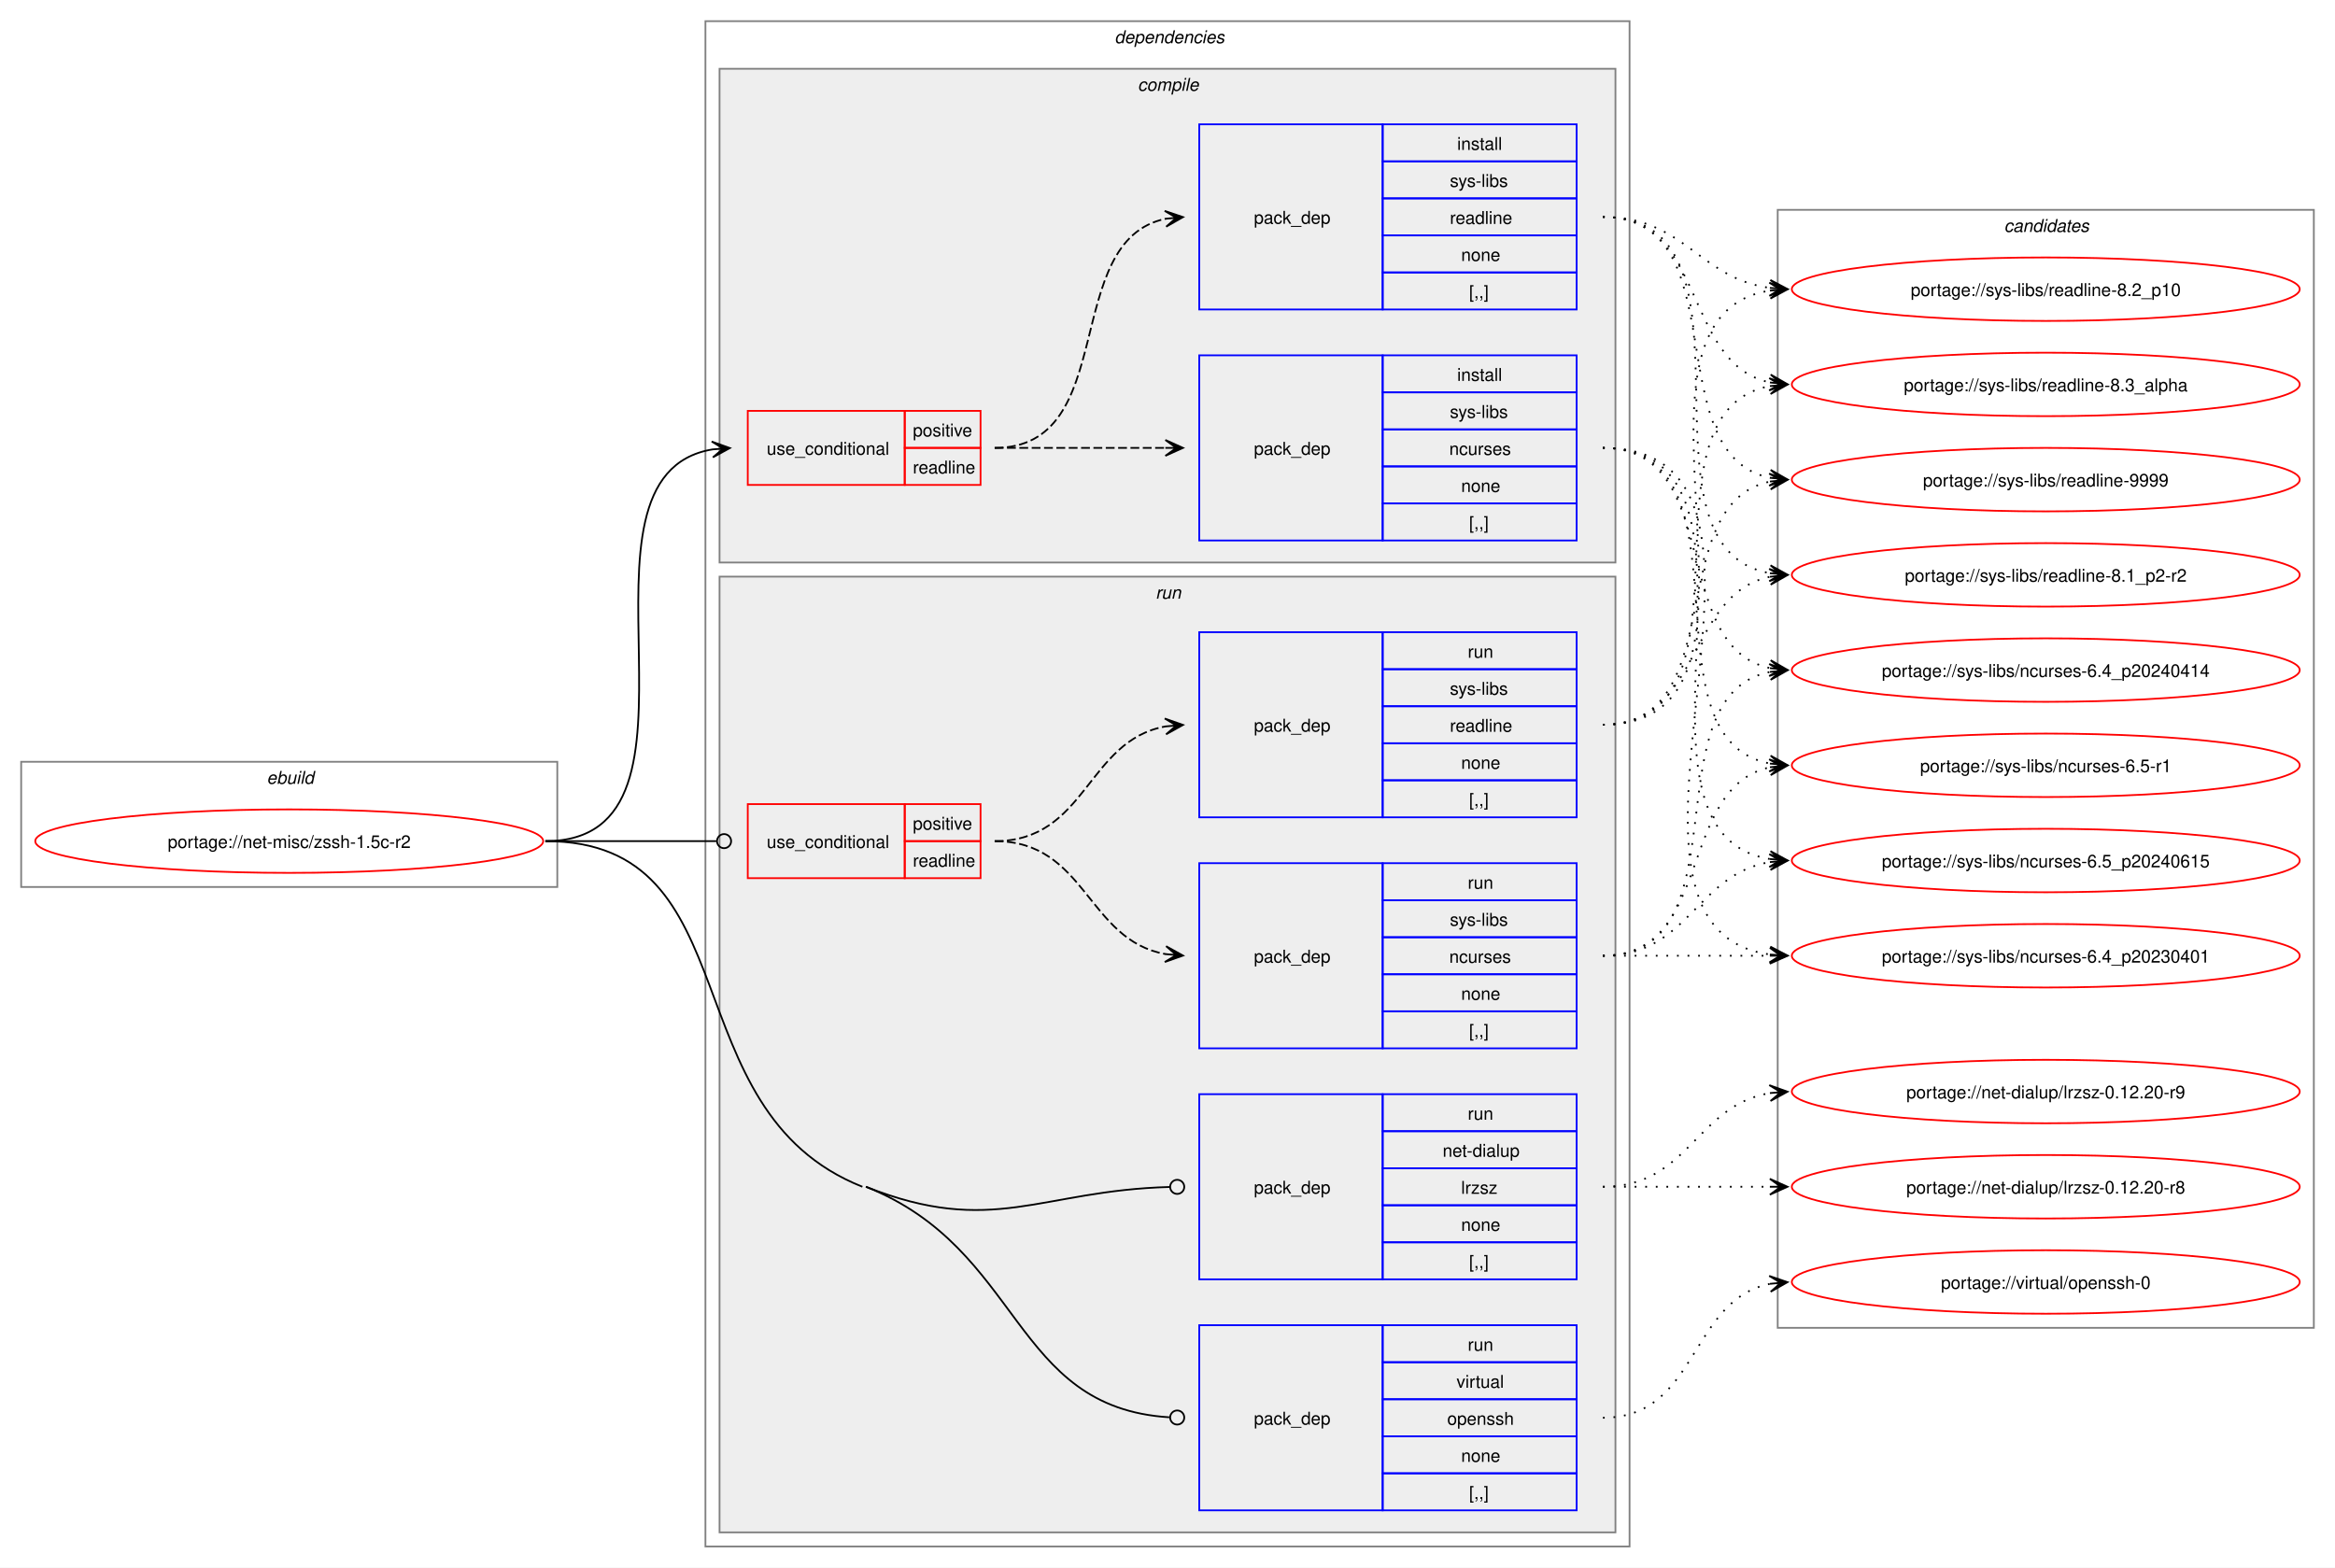
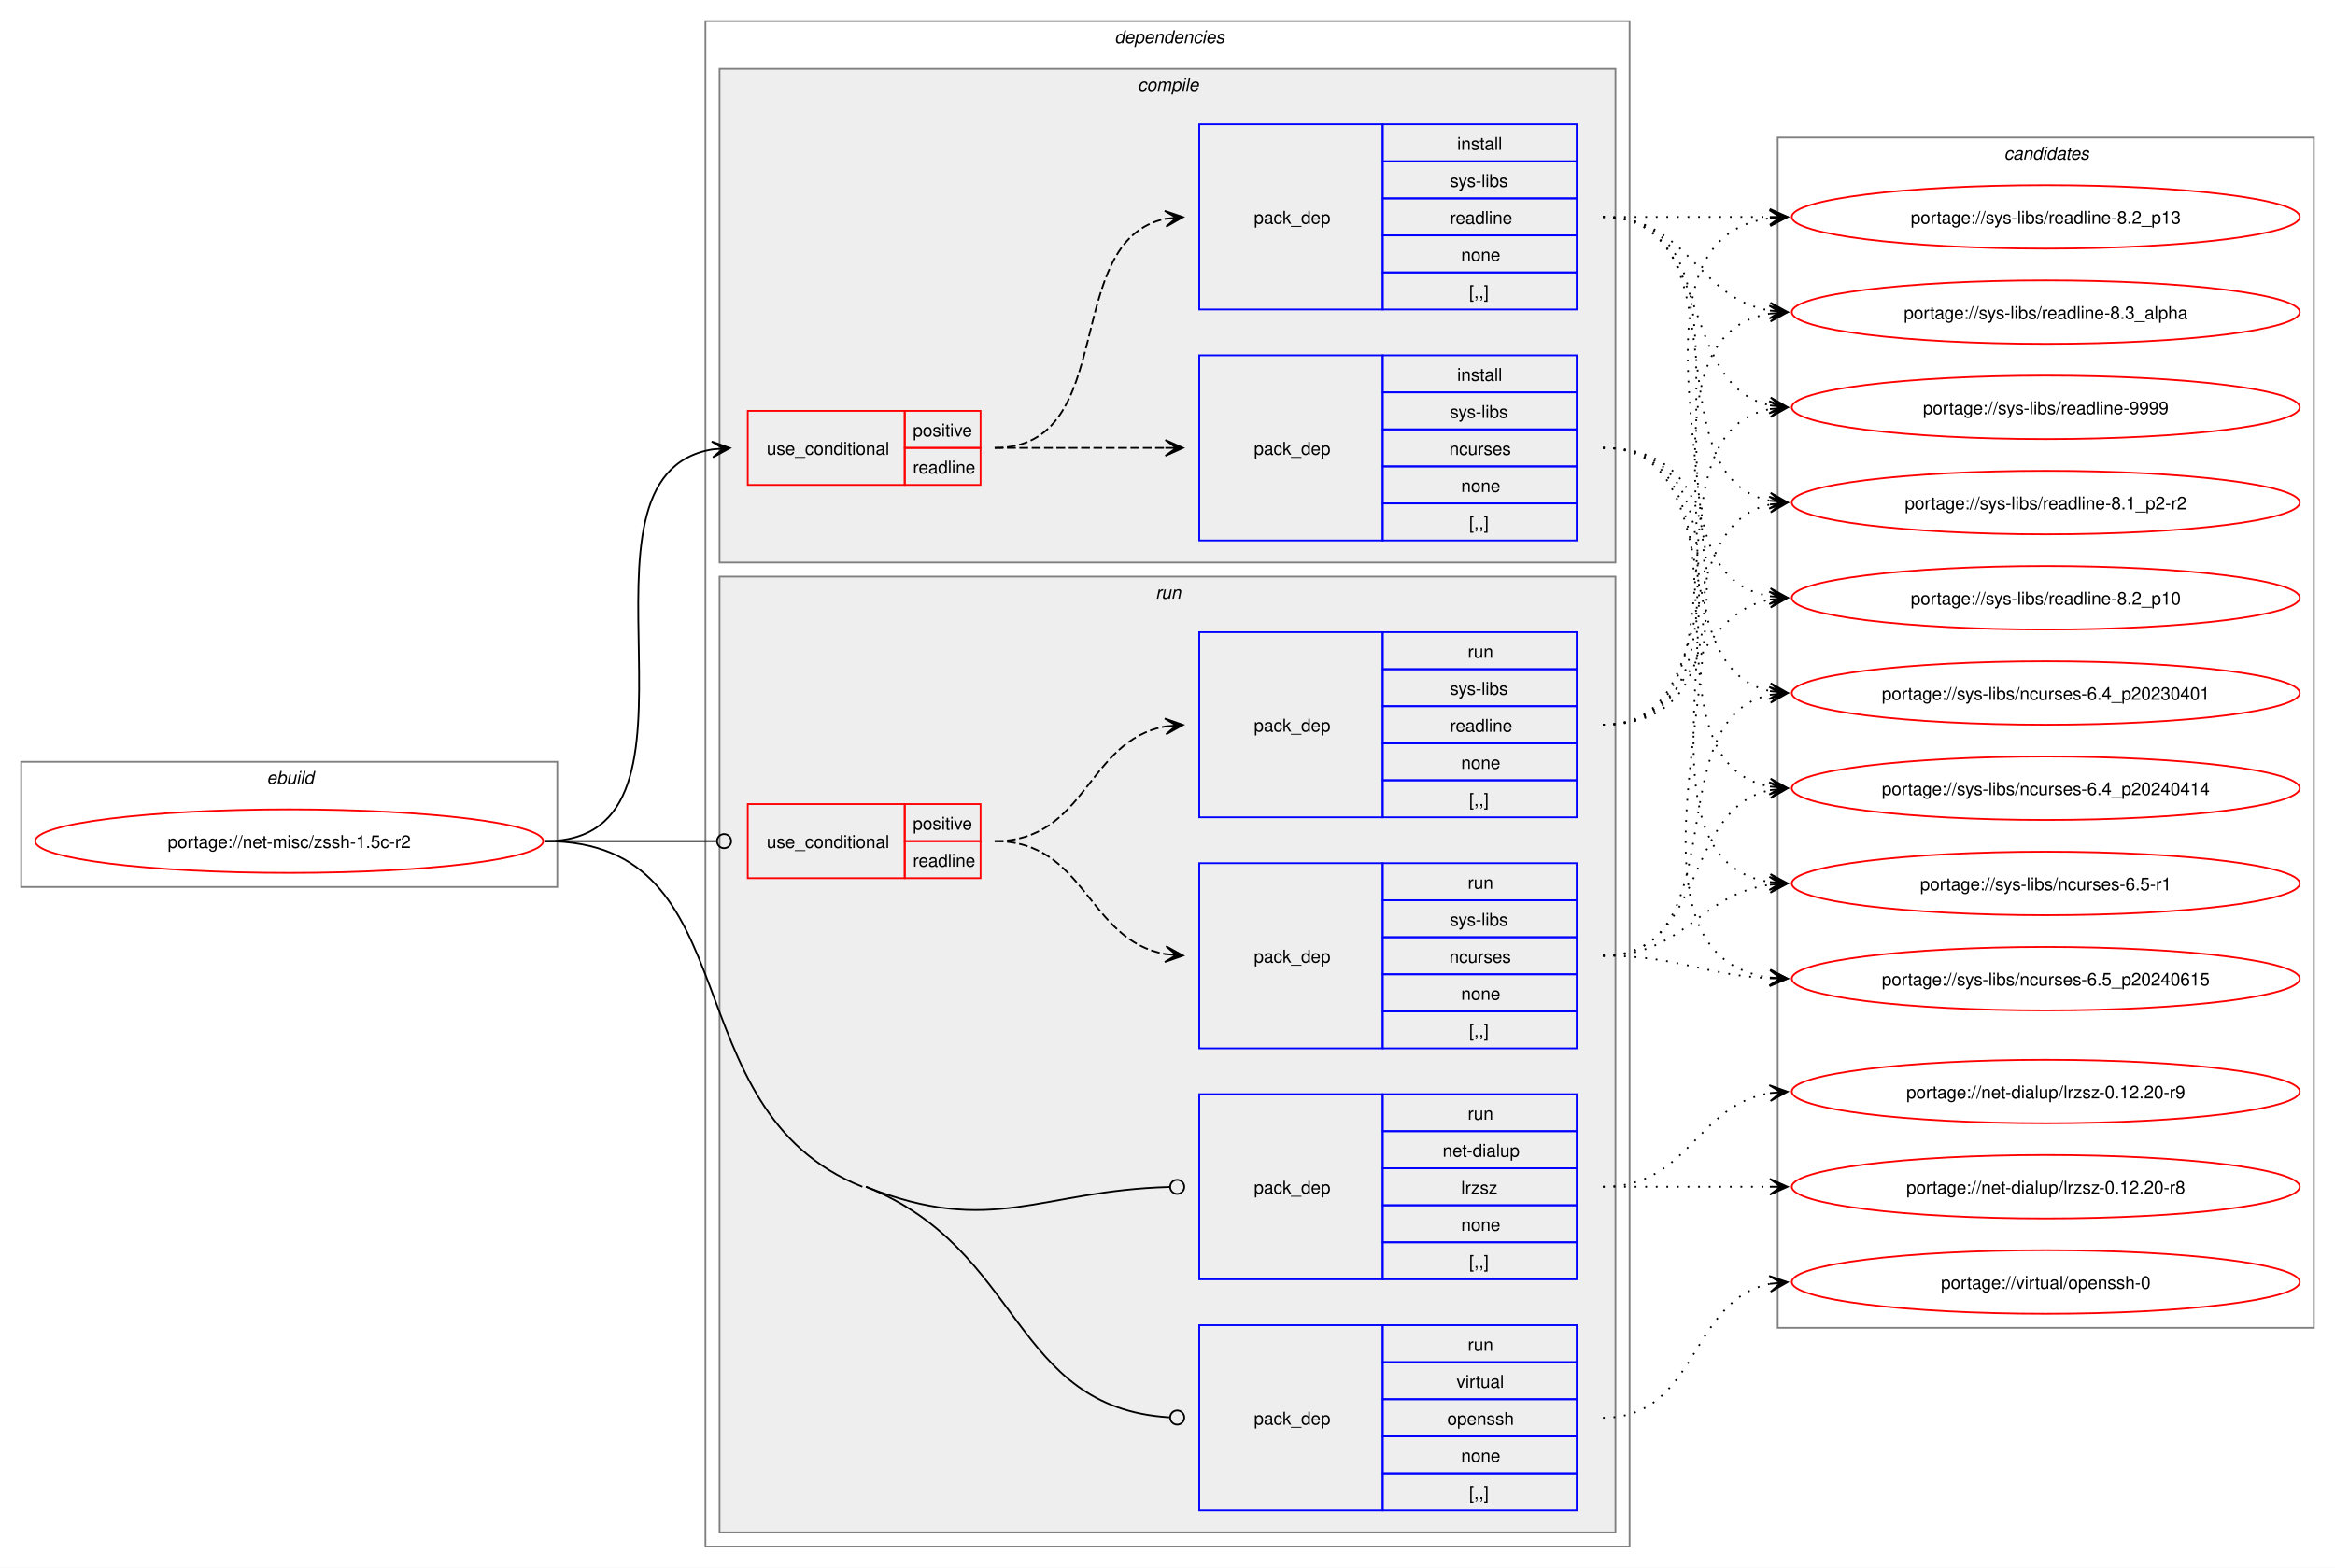
<svg xmlns="http://www.w3.org/2000/svg" xmlns:xlink="http://www.w3.org/1999/xlink" width="1324pt" height="889pt" viewBox="0.00 0.00 1324.00 889.00">
  <g id="graph0" class="graph" transform="scale(1 1) rotate(0) translate(4 885)">
    <polygon fill="white" stroke="none" points="-4,4 -4,-885 1320,-885 1320,4 -4,4" />
    <g id="clust1" class="cluster">
      <polygon fill="none" stroke="gray" points="8,-382 8,-453 312,-453 312,-382 8,-382" />
      <text text-anchor="start" x="147.25" y="-440.5" font-family="Helvetica,sans-Serif" font-style="italic" font-size="10.00">ebuild</text>
    </g>
    <g id="clust2" class="cluster">
      <polygon fill="none" stroke="gray" points="396,-8 396,-873 920,-873 920,-8 396,-8" />
      <text text-anchor="start" x="628" y="-860.5" font-family="Helvetica,sans-Serif" font-style="italic" font-size="10.00">dependencies</text>
    </g>
    <g id="clust3" class="cluster">
      <polygon fill="#eeeeee" stroke="gray" points="404,-566 404,-846 912,-846 912,-566 404,-566" />
      <text text-anchor="start" x="641.12" y="-833.5" font-family="Helvetica,sans-Serif" font-style="italic" font-size="10.00">compile</text>
    </g>
    <g id="clust8" class="cluster">
      <polygon fill="#eeeeee" stroke="gray" points="404,-16 404,-558 912,-558 912,-16 404,-16" />
      <text text-anchor="start" x="651.25" y="-545.5" font-family="Helvetica,sans-Serif" font-style="italic" font-size="10.00">run</text>
    </g>
    <g id="clust14" class="cluster">
-       <polygon fill="none" stroke="gray" points="1004,-132 1004,-766 1308,-766 1308,-132 1004,-132" />
-       <text text-anchor="start" x="1132.38" y="-753.5" font-family="Helvetica,sans-Serif" font-style="italic" font-size="10.00">candidates</text>
+       <polygon fill="none" stroke="gray" points="1004,-132 1004,-807 1308,-807 1308,-132 1004,-132" />
+       <text text-anchor="start" x="1132.38" y="-794.5" font-family="Helvetica,sans-Serif" font-style="italic" font-size="10.00">candidates</text>
    </g>
    <g id="node1" class="node">
      <g id="a_node1">
        <a xlink:href="../net-misc/zssh-1.5c-r2.svg" xlink:title="portage://net-misc/zssh-1.5c-r2">
          <ellipse fill="none" stroke="red" cx="160" cy="-408" rx="144" ry="18" />
          <text text-anchor="middle" x="160" y="-404.12" font-family="Helvetica,sans-Serif" font-size="10.00">portage://net-misc/zssh-1.5c-r2</text>
        </a>
      </g>
    </g>
    <g id="node2" class="node">
      <polygon fill="none" stroke="red" points="420,-610 420,-652 509,-652 509,-610 420,-610" />
      <text text-anchor="start" x="430.75" y="-627.12" font-family="Helvetica,sans-Serif" font-size="10.00">use_conditional</text>
      <polygon fill="none" stroke="red" points="509,-631 509,-652 552,-652 552,-631 509,-631" />
      <text text-anchor="start" x="513.62" y="-637.5" font-family="Helvetica,sans-Serif" font-size="10.00">positive</text>
      <polygon fill="none" stroke="red" points="509,-610 509,-631 552,-631 552,-610 509,-610" />
      <text text-anchor="start" x="513.62" y="-616.5" font-family="Helvetica,sans-Serif" font-size="10.00">readline</text>
    </g>
    <g id="edge3" class="edge">
      <path fill="none" stroke="black" d="M305.23,-408C410.98,-408 309.28,-615.18 400.03,-630.15" />
      <polygon fill="black" stroke="black" points="409.86,-630.91 399.54,-634.62 406.09,-630.62 399.89,-630.14 399.89,-630.14 399.89,-630.14 406.09,-630.62 400.23,-625.65 409.86,-630.91" />
    </g>
    <g id="node5" class="node">
      <polygon fill="none" stroke="red" points="420,-387 420,-429 509,-429 509,-387 420,-387" />
      <text text-anchor="start" x="430.75" y="-404.12" font-family="Helvetica,sans-Serif" font-size="10.00">use_conditional</text>
      <polygon fill="none" stroke="red" points="509,-408 509,-429 552,-429 552,-408 509,-408" />
      <text text-anchor="start" x="513.62" y="-414.5" font-family="Helvetica,sans-Serif" font-size="10.00">positive</text>
      <polygon fill="none" stroke="red" points="509,-387 509,-408 552,-408 552,-387 509,-387" />
      <text text-anchor="start" x="513.62" y="-393.5" font-family="Helvetica,sans-Serif" font-size="10.00">readline</text>
    </g>
    <g id="edge6" class="edge">
      <path fill="none" stroke="black" d="M305.23,-408C349.15,-408 362.31,-408 402.15,-408" />
      <ellipse fill="none" stroke="black" cx="406.57" cy="-408" rx="4" ry="4" />
    </g>
    <g id="node8" class="node">
      <polygon fill="none" stroke="blue" points="676,-159.5 676,-264.5 780,-264.5 780,-159.5 676,-159.5" />
      <text text-anchor="start" x="707" y="-208.12" font-family="Helvetica,sans-Serif" font-size="10.00">pack_dep</text>
      <polygon fill="none" stroke="blue" points="780,-243.5 780,-264.5 890,-264.5 890,-243.5 780,-243.5" />
      <text text-anchor="start" x="828.25" y="-250" font-family="Helvetica,sans-Serif" font-size="10.00">run</text>
      <polygon fill="none" stroke="blue" points="780,-222.5 780,-243.5 890,-243.5 890,-222.5 780,-222.5" />
      <text text-anchor="start" x="814" y="-229" font-family="Helvetica,sans-Serif" font-size="10.00">net-dialup</text>
      <polygon fill="none" stroke="blue" points="780,-201.5 780,-222.5 890,-222.5 890,-201.5 780,-201.5" />
      <text text-anchor="start" x="824.5" y="-208" font-family="Helvetica,sans-Serif" font-size="10.00">lrzsz</text>
      <polygon fill="none" stroke="blue" points="780,-180.5 780,-201.5 890,-201.5 890,-180.5 780,-180.5" />
      <text text-anchor="start" x="824.5" y="-187" font-family="Helvetica,sans-Serif" font-size="10.00">none</text>
      <polygon fill="none" stroke="blue" points="780,-159.5 780,-180.5 890,-180.5 890,-159.5 780,-159.5" />
      <text text-anchor="start" x="829" y="-166" font-family="Helvetica,sans-Serif" font-size="10.00">[,,]</text>
    </g>
    <g id="edge7" class="edge">
      <path fill="none" stroke="black" d="M487,-212C558.99,-183.4 585.57,-209.88 659.26,-211.88" />
      <ellipse fill="none" stroke="black" cx="663.5" cy="-211.94" rx="4" ry="4" />
    </g>
    <g id="node9" class="node">
      <polygon fill="none" stroke="blue" points="676,-28.5 676,-133.5 780,-133.5 780,-28.5 676,-28.5" />
      <text text-anchor="start" x="707" y="-77.12" font-family="Helvetica,sans-Serif" font-size="10.00">pack_dep</text>
      <polygon fill="none" stroke="blue" points="780,-112.5 780,-133.5 890,-133.5 890,-112.5 780,-112.5" />
      <text text-anchor="start" x="828.25" y="-119" font-family="Helvetica,sans-Serif" font-size="10.00">run</text>
      <polygon fill="none" stroke="blue" points="780,-91.5 780,-112.5 890,-112.5 890,-91.5 780,-91.5" />
      <text text-anchor="start" x="821.88" y="-98" font-family="Helvetica,sans-Serif" font-size="10.00">virtual</text>
      <polygon fill="none" stroke="blue" points="780,-70.5 780,-91.5 890,-91.5 890,-70.5 780,-70.5" />
      <text text-anchor="start" x="816.62" y="-77" font-family="Helvetica,sans-Serif" font-size="10.00">openssh</text>
      <polygon fill="none" stroke="blue" points="780,-49.5 780,-70.5 890,-70.5 890,-49.5 780,-49.5" />
      <text text-anchor="start" x="824.5" y="-56" font-family="Helvetica,sans-Serif" font-size="10.00">none</text>
      <polygon fill="none" stroke="blue" points="780,-28.5 780,-49.5 890,-49.5 890,-28.5 780,-28.5" />
      <text text-anchor="start" x="829" y="-35" font-family="Helvetica,sans-Serif" font-size="10.00">[,,]</text>
    </g>
    <g id="edge8" class="edge">
      <path fill="none" stroke="black" d="M487,-212C576.4,-176.48 569.26,-86.84 659.01,-81.27" />
      <ellipse fill="none" stroke="black" cx="663.5" cy="-81.14" rx="4" ry="4" />
      <path fill="none" stroke="black" d="M305.23,-408C423.44,-408 375.15,-255.64 485,-212" />
    </g>
    <g id="node3" class="node">
      <polygon fill="none" stroke="blue" points="676,-578.5 676,-683.5 780,-683.5 780,-578.5 676,-578.5" />
      <text text-anchor="start" x="707" y="-627.12" font-family="Helvetica,sans-Serif" font-size="10.00">pack_dep</text>
      <polygon fill="none" stroke="blue" points="780,-662.5 780,-683.5 890,-683.5 890,-662.5 780,-662.5" />
      <text text-anchor="start" x="822.25" y="-669" font-family="Helvetica,sans-Serif" font-size="10.00">install</text>
      <polygon fill="none" stroke="blue" points="780,-641.5 780,-662.5 890,-662.5 890,-641.5 780,-641.5" />
      <text text-anchor="start" x="818.12" y="-648" font-family="Helvetica,sans-Serif" font-size="10.00">sys-libs</text>
      <polygon fill="none" stroke="blue" points="780,-620.5 780,-641.5 890,-641.5 890,-620.5 780,-620.5" />
      <text text-anchor="start" x="817.75" y="-627" font-family="Helvetica,sans-Serif" font-size="10.00">ncurses</text>
      <polygon fill="none" stroke="blue" points="780,-599.5 780,-620.5 890,-620.5 890,-599.5 780,-599.5" />
      <text text-anchor="start" x="824.5" y="-606" font-family="Helvetica,sans-Serif" font-size="10.00">none</text>
      <polygon fill="none" stroke="blue" points="780,-578.5 780,-599.5 890,-599.5 890,-578.5 780,-578.5" />
      <text text-anchor="start" x="829" y="-585" font-family="Helvetica,sans-Serif" font-size="10.00">[,,]</text>
    </g>
    <g id="edge1" class="edge">
      <path fill="none" stroke="black" stroke-dasharray="5,2" d="M560,-631C604.06,-631 617.79,-631 656.87,-631" />
      <polygon fill="black" stroke="black" points="666.78,-631 656.78,-635.5 663,-631 656.78,-631 656.78,-631 656.78,-631 663,-631 656.78,-626.5 666.78,-631" />
    </g>
    <g id="node4" class="node">
      <polygon fill="none" stroke="blue" points="676,-709.5 676,-814.5 780,-814.5 780,-709.5 676,-709.5" />
      <text text-anchor="start" x="707" y="-758.12" font-family="Helvetica,sans-Serif" font-size="10.00">pack_dep</text>
      <polygon fill="none" stroke="blue" points="780,-793.5 780,-814.5 890,-814.5 890,-793.5 780,-793.5" />
      <text text-anchor="start" x="822.25" y="-800" font-family="Helvetica,sans-Serif" font-size="10.00">install</text>
      <polygon fill="none" stroke="blue" points="780,-772.5 780,-793.5 890,-793.5 890,-772.5 780,-772.5" />
      <text text-anchor="start" x="818.12" y="-779" font-family="Helvetica,sans-Serif" font-size="10.00">sys-libs</text>
      <polygon fill="none" stroke="blue" points="780,-751.5 780,-772.5 890,-772.5 890,-751.5 780,-751.5" />
      <text text-anchor="start" x="818.12" y="-758" font-family="Helvetica,sans-Serif" font-size="10.00">readline</text>
      <polygon fill="none" stroke="blue" points="780,-730.5 780,-751.5 890,-751.5 890,-730.5 780,-730.5" />
      <text text-anchor="start" x="824.5" y="-737" font-family="Helvetica,sans-Serif" font-size="10.00">none</text>
      <polygon fill="none" stroke="blue" points="780,-709.5 780,-730.5 890,-730.5 890,-709.5 780,-709.5" />
      <text text-anchor="start" x="829" y="-716" font-family="Helvetica,sans-Serif" font-size="10.00">[,,]</text>
    </g>
    <g id="edge2" class="edge">
      <path fill="none" stroke="black" stroke-dasharray="5,2" d="M560,-631C631.48,-631 596.74,-748.55 657.02,-760.95" />
      <polygon fill="black" stroke="black" points="666.79,-761.88 656.4,-765.41 663.02,-761.52 656.83,-760.93 656.83,-760.93 656.83,-760.93 663.02,-761.52 657.26,-756.45 666.79,-761.88" />
    </g>
    <g id="node10" class="node">
      <g id="a_node10">
        <a xlink:href="../sys-libs/ncurses-6.5_p20240615.svg" xlink:title="portage://sys-libs/ncurses-6.5_p20240615">
-           <ellipse fill="none" stroke="red" cx="1156" cy="-397" rx="144" ry="18" />
-           <text text-anchor="middle" x="1156" y="-393.12" font-family="Helvetica,sans-Serif" font-size="10.00">portage://sys-libs/ncurses-6.5_p20240615</text>
+           <ellipse fill="none" stroke="red" cx="1156" cy="-330" rx="144" ry="18" />
+           <text text-anchor="middle" x="1156" y="-326.12" font-family="Helvetica,sans-Serif" font-size="10.00">portage://sys-libs/ncurses-6.5_p20240615</text>
        </a>
      </g>
    </g>
    <g id="edge9" class="edge">
-       <path fill="none" stroke="black" stroke-dasharray="1,5" d="M904.89,-631C1015.03,-631 904.93,-413.16 999.58,-397.85" />
-       <polygon fill="black" stroke="black" points="1009.55,-397.09 999.92,-402.33 1005.78,-397.38 999.58,-397.85 999.58,-397.85 999.58,-397.85 1005.78,-397.38 999.24,-393.36 1009.55,-397.09" />
+       <path fill="none" stroke="black" stroke-dasharray="1,5" d="M904.89,-631C1042.82,-631 878.43,-346.24 999.84,-330.66" />
+       <polygon fill="black" stroke="black" points="1009.55,-330.07 999.84,-335.17 1005.77,-330.3 999.57,-330.68 999.57,-330.68 999.57,-330.68 1005.77,-330.3 999.3,-326.19 1009.55,-330.07" />
    </g>
    <g id="node11" class="node">
      <g id="a_node11">
        <a xlink:href="../sys-libs/ncurses-6.5-r1.svg" xlink:title="portage://sys-libs/ncurses-6.5-r1">
-           <ellipse fill="none" stroke="red" cx="1156" cy="-451" rx="144" ry="18" />
-           <text text-anchor="middle" x="1156" y="-447.12" font-family="Helvetica,sans-Serif" font-size="10.00">portage://sys-libs/ncurses-6.5-r1</text>
+           <ellipse fill="none" stroke="red" cx="1156" cy="-384" rx="144" ry="18" />
+           <text text-anchor="middle" x="1156" y="-380.12" font-family="Helvetica,sans-Serif" font-size="10.00">portage://sys-libs/ncurses-6.5-r1</text>
        </a>
      </g>
    </g>
    <g id="edge10" class="edge">
-       <path fill="none" stroke="black" stroke-dasharray="1,5" d="M904.89,-631C993.71,-631 924.49,-466.14 999.73,-451.97" />
-       <polygon fill="black" stroke="black" points="1009.55,-451.11 999.98,-456.46 1005.78,-451.44 999.59,-451.98 999.59,-451.98 999.59,-451.98 1005.78,-451.44 999.2,-447.5 1009.55,-451.11" />
+       <path fill="none" stroke="black" stroke-dasharray="1,5" d="M904.89,-631C1020.36,-631 899.88,-400.13 999.68,-384.8" />
+       <polygon fill="black" stroke="black" points="1009.55,-384.09 999.9,-389.3 1005.78,-384.36 999.58,-384.81 999.58,-384.81 999.58,-384.81 1005.78,-384.36 999.25,-380.32 1009.55,-384.09" />
    </g>
    <g id="node12" class="node">
      <g id="a_node12">
        <a xlink:href="../sys-libs/ncurses-6.4_p20240414.svg" xlink:title="portage://sys-libs/ncurses-6.4_p20240414">
-           <ellipse fill="none" stroke="red" cx="1156" cy="-505" rx="144" ry="18" />
-           <text text-anchor="middle" x="1156" y="-501.12" font-family="Helvetica,sans-Serif" font-size="10.00">portage://sys-libs/ncurses-6.4_p20240414</text>
+           <ellipse fill="none" stroke="red" cx="1156" cy="-438" rx="144" ry="18" />
+           <text text-anchor="middle" x="1156" y="-434.12" font-family="Helvetica,sans-Serif" font-size="10.00">portage://sys-libs/ncurses-6.4_p20240414</text>
        </a>
      </g>
    </g>
    <g id="edge11" class="edge">
-       <path fill="none" stroke="black" stroke-dasharray="1,5" d="M904.89,-631C974.03,-631 941.7,-518.4 999.75,-506.09" />
-       <polygon fill="black" stroke="black" points="1009.55,-505.12 1000.04,-510.58 1005.79,-505.49 999.6,-506.1 999.6,-506.1 999.6,-506.1 1005.79,-505.49 999.16,-501.63 1009.55,-505.12" />
+       <path fill="none" stroke="black" stroke-dasharray="1,5" d="M904.89,-631C998.71,-631 919.98,-453.51 999.65,-438.95" />
+       <polygon fill="black" stroke="black" points="1009.55,-438.1 999.97,-443.44 1005.78,-438.42 999.59,-438.95 999.59,-438.95 999.59,-438.95 1005.78,-438.42 999.21,-434.47 1009.55,-438.1" />
    </g>
    <g id="node13" class="node">
      <g id="a_node13">
        <a xlink:href="../sys-libs/ncurses-6.4_p20230401.svg" xlink:title="portage://sys-libs/ncurses-6.4_p20230401">
-           <ellipse fill="none" stroke="red" cx="1156" cy="-343" rx="144" ry="18" />
-           <text text-anchor="middle" x="1156" y="-339.12" font-family="Helvetica,sans-Serif" font-size="10.00">portage://sys-libs/ncurses-6.4_p20230401</text>
+           <ellipse fill="none" stroke="red" cx="1156" cy="-492" rx="144" ry="18" />
+           <text text-anchor="middle" x="1156" y="-488.12" font-family="Helvetica,sans-Serif" font-size="10.00">portage://sys-libs/ncurses-6.4_p20230401</text>
        </a>
      </g>
    </g>
    <g id="edge12" class="edge">
-       <path fill="none" stroke="black" stroke-dasharray="1,5" d="M904.89,-631C1037.4,-631 883.6,-359.08 999.89,-343.68" />
-       <polygon fill="black" stroke="black" points="1009.55,-343.08 999.85,-348.19 1005.78,-343.31 999.57,-343.7 999.57,-343.7 999.57,-343.7 1005.78,-343.31 999.29,-339.21 1009.55,-343.08" />
+       <path fill="none" stroke="black" stroke-dasharray="1,5" d="M904.89,-631C978.6,-631 937.8,-505.76 999.88,-493.04" />
+       <polygon fill="black" stroke="black" points="1009.55,-492.12 1000.03,-497.55 1005.79,-492.48 999.6,-493.07 999.6,-493.07 999.6,-493.07 1005.79,-492.48 999.17,-488.59 1009.55,-492.12" />
    </g>
    <g id="node14" class="node">
      <g id="a_node14">
        <a xlink:href="../sys-libs/readline-9999.svg" xlink:title="portage://sys-libs/readline-9999">
-           <ellipse fill="none" stroke="red" cx="1156" cy="-613" rx="144" ry="18" />
-           <text text-anchor="middle" x="1156" y="-609.12" font-family="Helvetica,sans-Serif" font-size="10.00">portage://sys-libs/readline-9999</text>
+           <ellipse fill="none" stroke="red" cx="1156" cy="-654" rx="144" ry="18" />
+           <text text-anchor="middle" x="1156" y="-650.12" font-family="Helvetica,sans-Serif" font-size="10.00">portage://sys-libs/readline-9999</text>
        </a>
      </g>
    </g>
    <g id="edge13" class="edge">
-       <path fill="none" stroke="black" stroke-dasharray="1,5" d="M904.89,-762C982.16,-762 934.73,-627.2 999.82,-614.03" />
-       <polygon fill="black" stroke="black" points="1009.55,-613.11 1000.02,-618.53 1005.79,-613.47 999.6,-614.05 999.6,-614.05 999.6,-614.05 1005.79,-613.47 999.17,-609.57 1009.55,-613.11" />
+       <path fill="none" stroke="black" stroke-dasharray="1,5" d="M904.89,-762C968.17,-762 946.57,-666.29 999.9,-655.07" />
+       <polygon fill="black" stroke="black" points="1009.55,-654.12 1000.04,-659.58 1005.79,-654.49 999.6,-655.1 999.6,-655.1 999.6,-655.1 1005.79,-654.49 999.16,-650.62 1009.55,-654.12" />
    </g>
    <g id="node15" class="node">
      <g id="a_node15">
        <a xlink:href="../sys-libs/readline-8.3_alpha.svg" xlink:title="portage://sys-libs/readline-8.3_alpha">
-           <ellipse fill="none" stroke="red" cx="1156" cy="-667" rx="144" ry="18" />
-           <text text-anchor="middle" x="1156" y="-663.12" font-family="Helvetica,sans-Serif" font-size="10.00">portage://sys-libs/readline-8.3_alpha</text>
+           <ellipse fill="none" stroke="red" cx="1156" cy="-708" rx="144" ry="18" />
+           <text text-anchor="middle" x="1156" y="-704.12" font-family="Helvetica,sans-Serif" font-size="10.00">portage://sys-libs/readline-8.3_alpha</text>
        </a>
      </g>
    </g>
    <g id="edge14" class="edge">
-       <path fill="none" stroke="black" stroke-dasharray="1,5" d="M904.89,-762C964.16,-762 949.79,-678.5 999.85,-668.07" />
-       <polygon fill="black" stroke="black" points="1009.55,-667.12 1000.04,-672.57 1005.79,-667.49 999.6,-668.09 999.6,-668.09 999.6,-668.09 1005.79,-667.49 999.16,-663.61 1009.55,-667.12" />
+       <path fill="none" stroke="black" stroke-dasharray="1,5" d="M904.89,-762C953.79,-762 957.62,-715.72 999.83,-708.85" />
+       <polygon fill="black" stroke="black" points="1009.55,-708.09 999.93,-713.35 1005.78,-708.39 999.58,-708.87 999.58,-708.87 999.58,-708.87 1005.78,-708.39 999.23,-704.38 1009.55,-708.09" />
    </g>
    <g id="node16" class="node">
      <g id="a_node16">
-         <a xlink:href="../sys-libs/readline-8.2_p10.svg" xlink:title="portage://sys-libs/readline-8.2_p10">
-           <ellipse fill="none" stroke="red" cx="1156" cy="-721" rx="144" ry="18" />
-           <text text-anchor="middle" x="1156" y="-717.12" font-family="Helvetica,sans-Serif" font-size="10.00">portage://sys-libs/readline-8.2_p10</text>
+         <a xlink:href="../sys-libs/readline-8.2_p13.svg" xlink:title="portage://sys-libs/readline-8.2_p13">
+           <ellipse fill="none" stroke="red" cx="1156" cy="-762" rx="144" ry="18" />
+           <text text-anchor="middle" x="1156" y="-758.12" font-family="Helvetica,sans-Serif" font-size="10.00">portage://sys-libs/readline-8.2_p13</text>
        </a>
      </g>
    </g>
    <g id="edge15" class="edge">
-       <path fill="none" stroke="black" stroke-dasharray="1,5" d="M904.89,-762C951.41,-762 959.25,-727.16 999.73,-721.71" />
-       <polygon fill="black" stroke="black" points="1009.55,-721.08 999.86,-726.21 1005.78,-721.32 999.57,-721.72 999.57,-721.72 999.57,-721.72 1005.78,-721.32 999.28,-717.23 1009.55,-721.08" />
+       <path fill="none" stroke="black" stroke-dasharray="1,5" d="M904.89,-762C948.08,-762 961.54,-762 999.86,-762" />
+       <polygon fill="black" stroke="black" points="1009.55,-762 999.55,-766.5 1005.77,-762 999.55,-762 999.55,-762 999.55,-762 1005.77,-762 999.55,-757.5 1009.55,-762" />
    </g>
    <g id="node17" class="node">
      <g id="a_node17">
+         <a xlink:href="../sys-libs/readline-8.2_p10.svg" xlink:title="portage://sys-libs/readline-8.2_p10">
+           <ellipse fill="none" stroke="red" cx="1156" cy="-546" rx="144" ry="18" />
+           <text text-anchor="middle" x="1156" y="-542.12" font-family="Helvetica,sans-Serif" font-size="10.00">portage://sys-libs/readline-8.2_p10</text>
+         </a>
+       </g>
+     </g>
+     <g id="edge16" class="edge">
+       <path fill="none" stroke="black" stroke-dasharray="1,5" d="M904.89,-762C1007.83,-762 911.57,-561.73 999.73,-546.87" />
+       <polygon fill="black" stroke="black" points="1009.55,-546.1 999.94,-551.37 1005.78,-546.39 999.58,-546.88 999.58,-546.88 999.58,-546.88 1005.78,-546.39 999.23,-542.4 1009.55,-546.1" />
+     </g>
+     <g id="node18" class="node">
+       <g id="a_node18">
        <a xlink:href="../sys-libs/readline-8.1_p2-r2.svg" xlink:title="portage://sys-libs/readline-8.1_p2-r2">
-           <ellipse fill="none" stroke="red" cx="1156" cy="-559" rx="144" ry="18" />
-           <text text-anchor="middle" x="1156" y="-555.12" font-family="Helvetica,sans-Serif" font-size="10.00">portage://sys-libs/readline-8.1_p2-r2</text>
-         </a>
-       </g>
-     </g>
-     <g id="edge16" class="edge">
-       <path fill="none" stroke="black" stroke-dasharray="1,5" d="M904.89,-762C1002.67,-762 916.33,-574.55 999.73,-559.91" />
-       <polygon fill="black" stroke="black" points="1009.55,-559.1 999.95,-564.4 1005.78,-559.41 999.58,-559.92 999.58,-559.92 999.58,-559.92 1005.78,-559.41 999.22,-555.43 1009.55,-559.1" />
+           <ellipse fill="none" stroke="red" cx="1156" cy="-600" rx="144" ry="18" />
+           <text text-anchor="middle" x="1156" y="-596.12" font-family="Helvetica,sans-Serif" font-size="10.00">portage://sys-libs/readline-8.1_p2-r2</text>
+         </a>
+       </g>
+     </g>
+     <g id="edge17" class="edge">
+       <path fill="none" stroke="black" stroke-dasharray="1,5" d="M904.89,-762C986.87,-762 930.62,-614.83 999.64,-601.03" />
+       <polygon fill="black" stroke="black" points="1009.55,-600.11 1000.01,-605.52 1005.79,-600.46 999.6,-601.04 999.6,-601.04 999.6,-601.04 1005.79,-600.46 999.18,-596.56 1009.55,-600.11" />
    </g>
    <g id="node6" class="node">
      <polygon fill="none" stroke="blue" points="676,-290.5 676,-395.5 780,-395.5 780,-290.5 676,-290.5" />
      <text text-anchor="start" x="707" y="-339.12" font-family="Helvetica,sans-Serif" font-size="10.00">pack_dep</text>
      <polygon fill="none" stroke="blue" points="780,-374.5 780,-395.5 890,-395.5 890,-374.5 780,-374.5" />
      <text text-anchor="start" x="828.25" y="-381" font-family="Helvetica,sans-Serif" font-size="10.00">run</text>
      <polygon fill="none" stroke="blue" points="780,-353.5 780,-374.5 890,-374.5 890,-353.5 780,-353.5" />
      <text text-anchor="start" x="818.12" y="-360" font-family="Helvetica,sans-Serif" font-size="10.00">sys-libs</text>
      <polygon fill="none" stroke="blue" points="780,-332.5 780,-353.5 890,-353.5 890,-332.5 780,-332.5" />
      <text text-anchor="start" x="817.75" y="-339" font-family="Helvetica,sans-Serif" font-size="10.00">ncurses</text>
      <polygon fill="none" stroke="blue" points="780,-311.5 780,-332.5 890,-332.5 890,-311.5 780,-311.5" />
      <text text-anchor="start" x="824.5" y="-318" font-family="Helvetica,sans-Serif" font-size="10.00">none</text>
      <polygon fill="none" stroke="blue" points="780,-290.5 780,-311.5 890,-311.5 890,-290.5 780,-290.5" />
      <text text-anchor="start" x="829" y="-297" font-family="Helvetica,sans-Serif" font-size="10.00">[,,]</text>
    </g>
    <g id="edge4" class="edge">
      <path fill="none" stroke="black" stroke-dasharray="5,2" d="M560,-408C612.08,-408 612.25,-351.82 657.03,-343.92" />
      <polygon fill="black" stroke="black" points="666.79,-343.1 657.2,-348.42 663.02,-343.42 656.82,-343.94 656.82,-343.94 656.82,-343.94 663.02,-343.42 656.45,-339.45 666.79,-343.1" />
    </g>
    <g id="node7" class="node">
      <polygon fill="none" stroke="blue" points="676,-421.5 676,-526.5 780,-526.5 780,-421.5 676,-421.5" />
      <text text-anchor="start" x="707" y="-470.12" font-family="Helvetica,sans-Serif" font-size="10.00">pack_dep</text>
      <polygon fill="none" stroke="blue" points="780,-505.5 780,-526.5 890,-526.5 890,-505.5 780,-505.5" />
      <text text-anchor="start" x="828.25" y="-512" font-family="Helvetica,sans-Serif" font-size="10.00">run</text>
      <polygon fill="none" stroke="blue" points="780,-484.5 780,-505.5 890,-505.5 890,-484.5 780,-484.5" />
      <text text-anchor="start" x="818.12" y="-491" font-family="Helvetica,sans-Serif" font-size="10.00">sys-libs</text>
      <polygon fill="none" stroke="blue" points="780,-463.5 780,-484.5 890,-484.5 890,-463.5 780,-463.5" />
      <text text-anchor="start" x="818.12" y="-470" font-family="Helvetica,sans-Serif" font-size="10.00">readline</text>
      <polygon fill="none" stroke="blue" points="780,-442.5 780,-463.5 890,-463.5 890,-442.5 780,-442.5" />
      <text text-anchor="start" x="824.5" y="-449" font-family="Helvetica,sans-Serif" font-size="10.00">none</text>
      <polygon fill="none" stroke="blue" points="780,-421.5 780,-442.5 890,-442.5 890,-421.5 780,-421.5" />
      <text text-anchor="start" x="829" y="-428" font-family="Helvetica,sans-Serif" font-size="10.00">[,,]</text>
    </g>
    <g id="edge5" class="edge">
      <path fill="none" stroke="black" stroke-dasharray="5,2" d="M560,-408C612.3,-408 612.08,-465.05 656.99,-473.07" />
      <polygon fill="black" stroke="black" points="666.79,-473.9 656.44,-477.54 663.02,-473.58 656.82,-473.05 656.82,-473.05 656.82,-473.05 663.02,-473.58 657.2,-468.57 666.79,-473.9" />
    </g>
-     <g id="edge17" class="edge">
-       <path fill="none" stroke="black" stroke-dasharray="1,5" d="M904.89,-343C953.79,-343 957.62,-389.28 999.83,-396.15" />
-       <polygon fill="black" stroke="black" points="1009.55,-396.91 999.23,-400.62 1005.78,-396.61 999.58,-396.13 999.58,-396.13 999.58,-396.13 1005.78,-396.61 999.93,-391.65 1009.55,-396.91" />
-     </g>
    <g id="edge18" class="edge">
-       <path fill="none" stroke="black" stroke-dasharray="1,5" d="M904.89,-343C968.17,-343 946.57,-438.71 999.9,-449.93" />
-       <polygon fill="black" stroke="black" points="1009.55,-450.88 999.16,-454.38 1005.79,-450.51 999.6,-449.9 999.6,-449.9 999.6,-449.9 1005.79,-450.51 1000.04,-445.42 1009.55,-450.88" />
+       <path fill="none" stroke="black" stroke-dasharray="1,5" d="M904.89,-343C948.41,-343 961.3,-332.05 999.79,-330.25" />
+       <polygon fill="black" stroke="black" points="1009.55,-330.03 999.65,-334.75 1005.77,-330.11 999.55,-330.25 999.55,-330.25 999.55,-330.25 1005.77,-330.11 999.45,-325.75 1009.55,-330.03" />
    </g>
    <g id="edge19" class="edge">
-       <path fill="none" stroke="black" stroke-dasharray="1,5" d="M904.89,-343C986.87,-343 930.62,-490.17 999.64,-503.97" />
-       <polygon fill="black" stroke="black" points="1009.55,-504.89 999.18,-508.44 1005.79,-504.54 999.6,-503.96 999.6,-503.96 999.6,-503.96 1005.79,-504.54 1000.01,-499.48 1009.55,-504.89" />
+       <path fill="none" stroke="black" stroke-dasharray="1,5" d="M904.89,-343C951.41,-343 959.25,-377.84 999.73,-383.29" />
+       <polygon fill="black" stroke="black" points="1009.55,-383.92 999.28,-387.77 1005.78,-383.68 999.57,-383.28 999.57,-383.28 999.57,-383.28 1005.78,-383.68 999.86,-378.79 1009.55,-383.92" />
    </g>
    <g id="edge20" class="edge">
-       <path fill="none" stroke="black" stroke-dasharray="1,5" d="M904.89,-343C948.08,-343 961.54,-343 999.86,-343" />
-       <polygon fill="black" stroke="black" points="1009.55,-343 999.55,-347.5 1005.77,-343 999.55,-343 999.55,-343 999.55,-343 1005.77,-343 999.55,-338.5 1009.55,-343" />
+       <path fill="none" stroke="black" stroke-dasharray="1,5" d="M904.89,-343C964.16,-343 949.79,-426.5 999.85,-436.93" />
+       <polygon fill="black" stroke="black" points="1009.55,-437.88 999.16,-441.39 1005.79,-437.51 999.6,-436.91 999.6,-436.91 999.6,-436.91 1005.79,-437.51 1000.04,-432.43 1009.55,-437.88" />
    </g>
    <g id="edge21" class="edge">
-       <path fill="none" stroke="black" stroke-dasharray="1,5" d="M904.89,-474C978.6,-474 937.8,-599.24 999.88,-611.96" />
-       <polygon fill="black" stroke="black" points="1009.55,-612.88 999.17,-616.41 1005.79,-612.52 999.6,-611.93 999.6,-611.93 999.6,-611.93 1005.79,-612.52 1000.03,-607.45 1009.55,-612.88" />
+       <path fill="none" stroke="black" stroke-dasharray="1,5" d="M904.89,-343C982.16,-343 934.73,-477.8 999.82,-490.97" />
+       <polygon fill="black" stroke="black" points="1009.55,-491.89 999.17,-495.43 1005.79,-491.53 999.6,-490.95 999.6,-490.95 999.6,-490.95 1005.79,-491.53 1000.02,-486.47 1009.55,-491.89" />
    </g>
    <g id="edge22" class="edge">
-       <path fill="none" stroke="black" stroke-dasharray="1,5" d="M904.89,-474C998.71,-474 919.98,-651.49 999.65,-666.05" />
-       <polygon fill="black" stroke="black" points="1009.55,-666.9 999.21,-670.53 1005.78,-666.58 999.59,-666.05 999.59,-666.05 999.59,-666.05 1005.78,-666.58 999.97,-661.56 1009.55,-666.9" />
+       <path fill="none" stroke="black" stroke-dasharray="1,5" d="M904.89,-474C993.71,-474 924.49,-638.86 999.73,-653.03" />
+       <polygon fill="black" stroke="black" points="1009.55,-653.89 999.2,-657.5 1005.78,-653.56 999.59,-653.02 999.59,-653.02 999.59,-653.02 1005.78,-653.56 999.98,-648.54 1009.55,-653.89" />
    </g>
    <g id="edge23" class="edge">
-       <path fill="none" stroke="black" stroke-dasharray="1,5" d="M904.89,-474C1020.36,-474 899.88,-704.87 999.68,-720.2" />
-       <polygon fill="black" stroke="black" points="1009.55,-720.91 999.25,-724.68 1005.78,-720.64 999.58,-720.19 999.58,-720.19 999.58,-720.19 1005.78,-720.64 999.9,-715.7 1009.55,-720.91" />
+       <path fill="none" stroke="black" stroke-dasharray="1,5" d="M904.89,-474C1015.03,-474 904.93,-691.84 999.58,-707.15" />
+       <polygon fill="black" stroke="black" points="1009.55,-707.91 999.24,-711.64 1005.78,-707.62 999.58,-707.15 999.58,-707.15 999.58,-707.15 1005.78,-707.62 999.92,-702.67 1009.55,-707.91" />
    </g>
    <g id="edge24" class="edge">
-       <path fill="none" stroke="black" stroke-dasharray="1,5" d="M904.89,-474C961.23,-474 952.06,-548.09 999.69,-557.93" />
-       <polygon fill="black" stroke="black" points="1009.55,-558.88 999.16,-562.39 1005.79,-558.52 999.6,-557.92 999.6,-557.92 999.6,-557.92 1005.79,-558.52 1000.03,-553.44 1009.55,-558.88" />
-     </g>
-     <g id="node18" class="node">
-       <g id="a_node18">
+       <path fill="none" stroke="black" stroke-dasharray="1,5" d="M904.89,-474C1037.4,-474 883.6,-745.92 999.89,-761.32" />
+       <polygon fill="black" stroke="black" points="1009.55,-761.92 999.29,-765.79 1005.78,-761.69 999.57,-761.3 999.57,-761.3 999.57,-761.3 1005.78,-761.69 999.85,-756.81 1009.55,-761.92" />
+     </g>
+     <g id="edge25" class="edge">
+       <path fill="none" stroke="black" stroke-dasharray="1,5" d="M904.89,-474C957.79,-474 954.65,-536.23 999.68,-544.98" />
+       <polygon fill="black" stroke="black" points="1009.55,-545.89 999.18,-549.46 1005.79,-545.54 999.59,-544.97 999.59,-544.97 999.59,-544.97 1005.79,-545.54 1000.01,-540.49 1009.55,-545.89" />
+     </g>
+     <g id="edge26" class="edge">
+       <path fill="none" stroke="black" stroke-dasharray="1,5" d="M904.89,-474C974.03,-474 941.7,-586.6 999.75,-598.91" />
+       <polygon fill="black" stroke="black" points="1009.55,-599.88 999.16,-603.37 1005.79,-599.51 999.6,-598.9 999.6,-598.9 999.6,-598.9 1005.79,-599.51 1000.04,-594.42 1009.55,-599.88" />
+     </g>
+     <g id="node19" class="node">
+       <g id="a_node19">
        <a xlink:href="../net-dialup/lrzsz-0.12.20-r9.svg" xlink:title="portage://net-dialup/lrzsz-0.12.20-r9">
          <ellipse fill="none" stroke="red" cx="1156" cy="-266" rx="144" ry="18" />
          <text text-anchor="middle" x="1156" y="-262.12" font-family="Helvetica,sans-Serif" font-size="10.00">portage://net-dialup/lrzsz-0.12.20-r9</text>
        </a>
      </g>
    </g>
-     <g id="edge25" class="edge">
+     <g id="edge27" class="edge">
      <path fill="none" stroke="black" stroke-dasharray="1,5" d="M904.89,-212C953.79,-212 957.62,-258.28 999.83,-265.15" />
      <polygon fill="black" stroke="black" points="1009.55,-265.91 999.23,-269.62 1005.78,-265.61 999.58,-265.13 999.58,-265.13 999.58,-265.13 1005.78,-265.61 999.93,-260.65 1009.55,-265.91" />
    </g>
-     <g id="node19" class="node">
-       <g id="a_node19">
+     <g id="node20" class="node">
+       <g id="a_node20">
        <a xlink:href="../net-dialup/lrzsz-0.12.20-r8.svg" xlink:title="portage://net-dialup/lrzsz-0.12.20-r8">
          <ellipse fill="none" stroke="red" cx="1156" cy="-212" rx="144" ry="18" />
          <text text-anchor="middle" x="1156" y="-208.12" font-family="Helvetica,sans-Serif" font-size="10.00">portage://net-dialup/lrzsz-0.12.20-r8</text>
        </a>
      </g>
    </g>
-     <g id="edge26" class="edge">
+     <g id="edge28" class="edge">
      <path fill="none" stroke="black" stroke-dasharray="1,5" d="M904.89,-212C948.08,-212 961.54,-212 999.86,-212" />
      <polygon fill="black" stroke="black" points="1009.55,-212 999.55,-216.5 1005.77,-212 999.55,-212 999.55,-212 999.55,-212 1005.77,-212 999.55,-207.5 1009.55,-212" />
    </g>
-     <g id="node20" class="node">
-       <g id="a_node20">
+     <g id="node21" class="node">
+       <g id="a_node21">
        <a xlink:href="../virtual/openssh-0.svg" xlink:title="portage://virtual/openssh-0">
          <ellipse fill="none" stroke="red" cx="1156" cy="-158" rx="144" ry="18" />
          <text text-anchor="middle" x="1156" y="-154.12" font-family="Helvetica,sans-Serif" font-size="10.00">portage://virtual/openssh-0</text>
        </a>
      </g>
    </g>
-     <g id="edge27" class="edge">
+     <g id="edge29" class="edge">
      <path fill="none" stroke="black" stroke-dasharray="1,5" d="M904.89,-81C959.1,-81 953.69,-147.83 999.75,-156.97" />
      <polygon fill="black" stroke="black" points="1009.55,-157.89 999.18,-161.44 1005.79,-157.53 999.6,-156.96 999.6,-156.96 999.6,-156.96 1005.79,-157.53 1000.02,-152.47 1009.55,-157.89" />
    </g>
  </g>
</svg>
